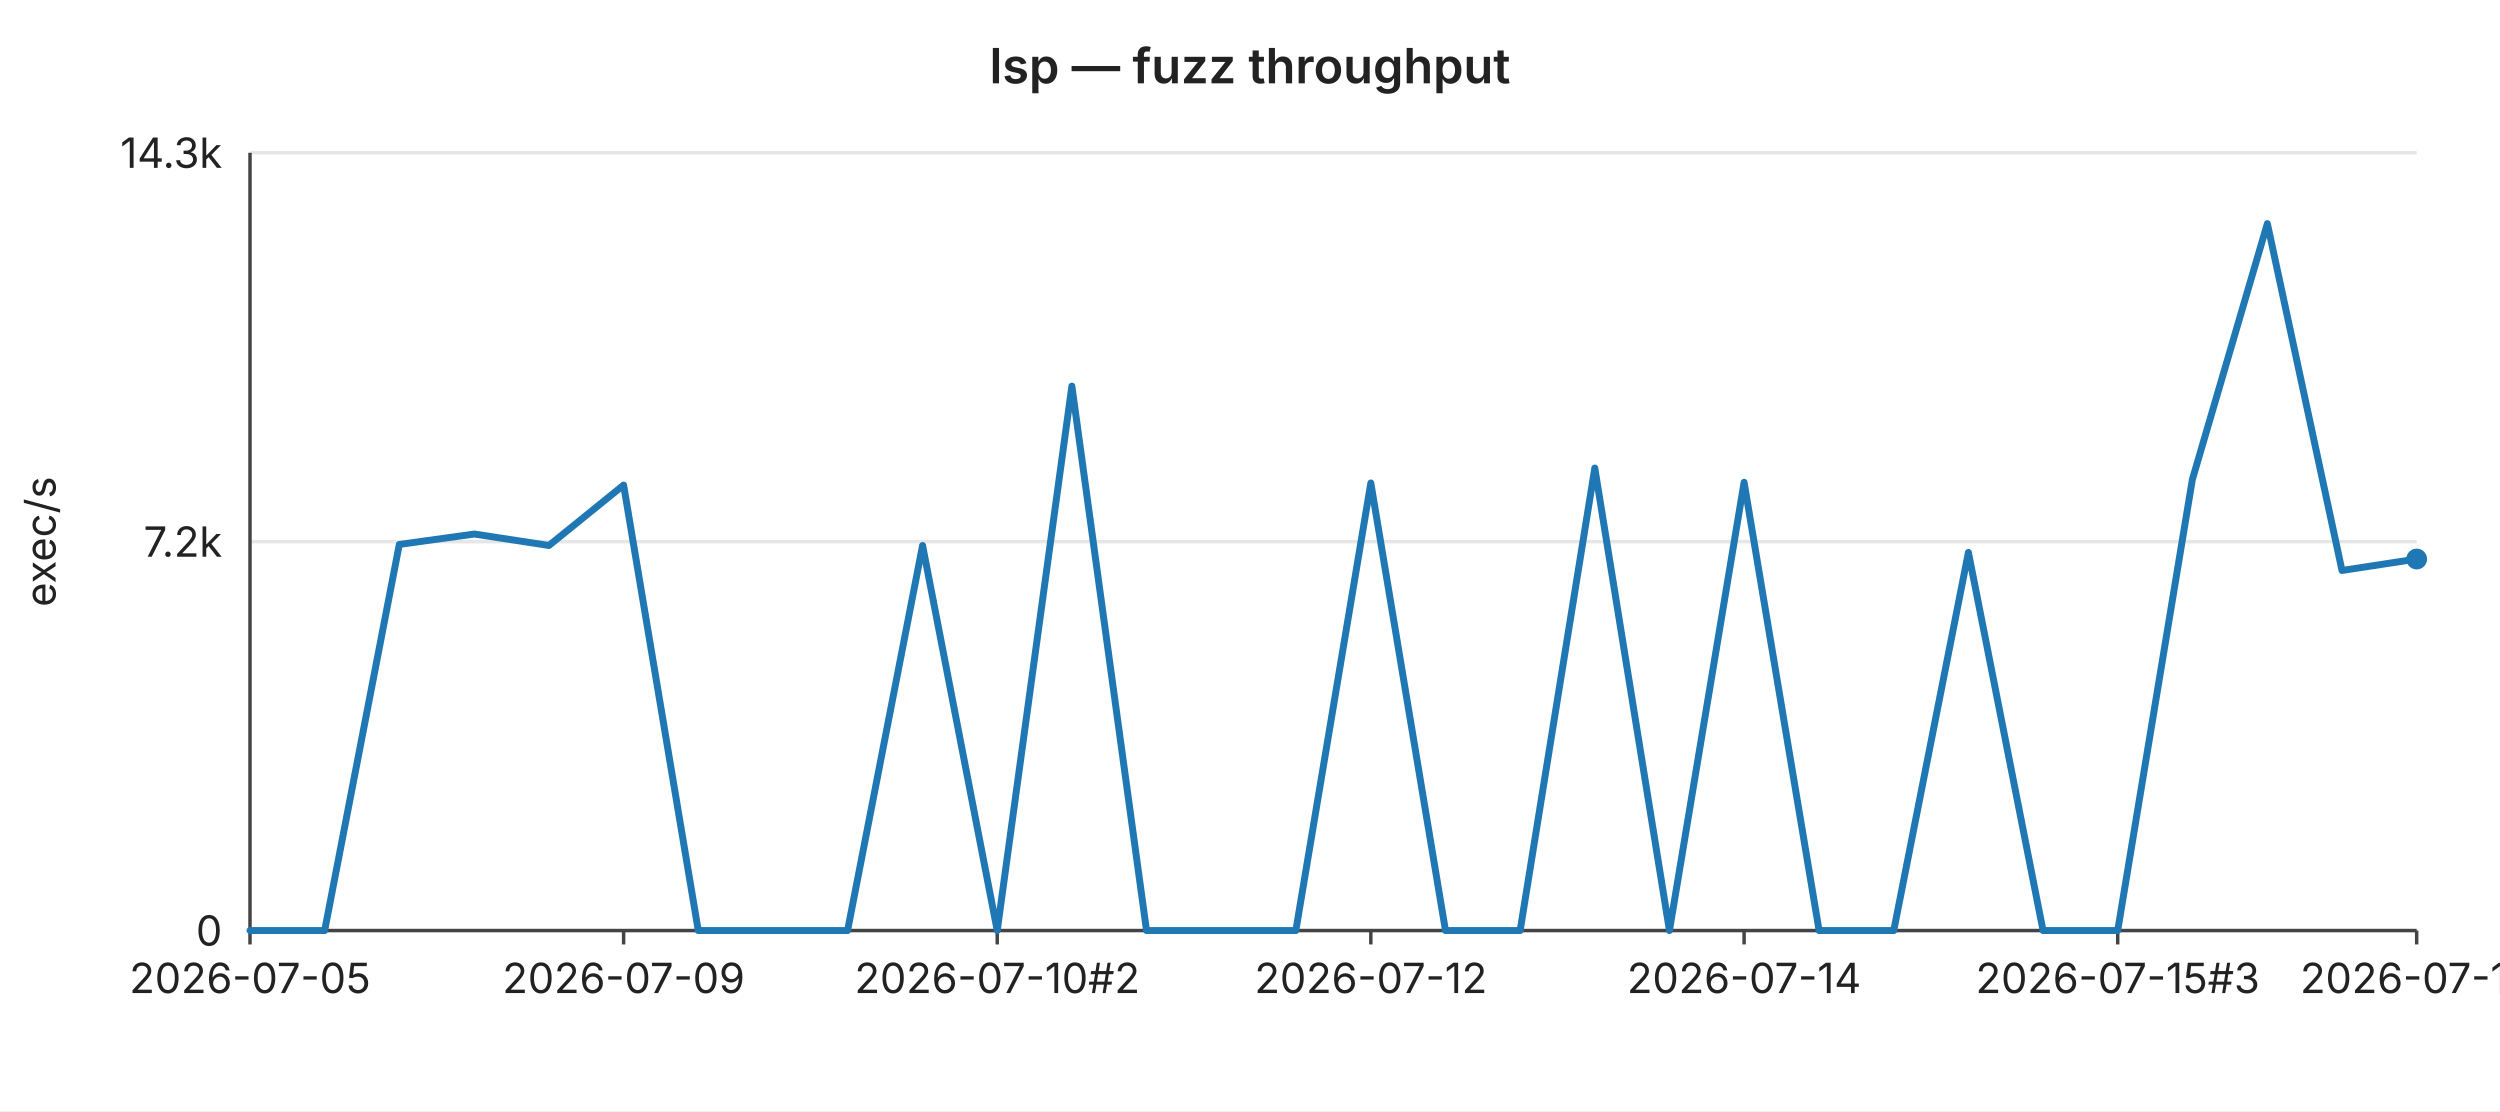
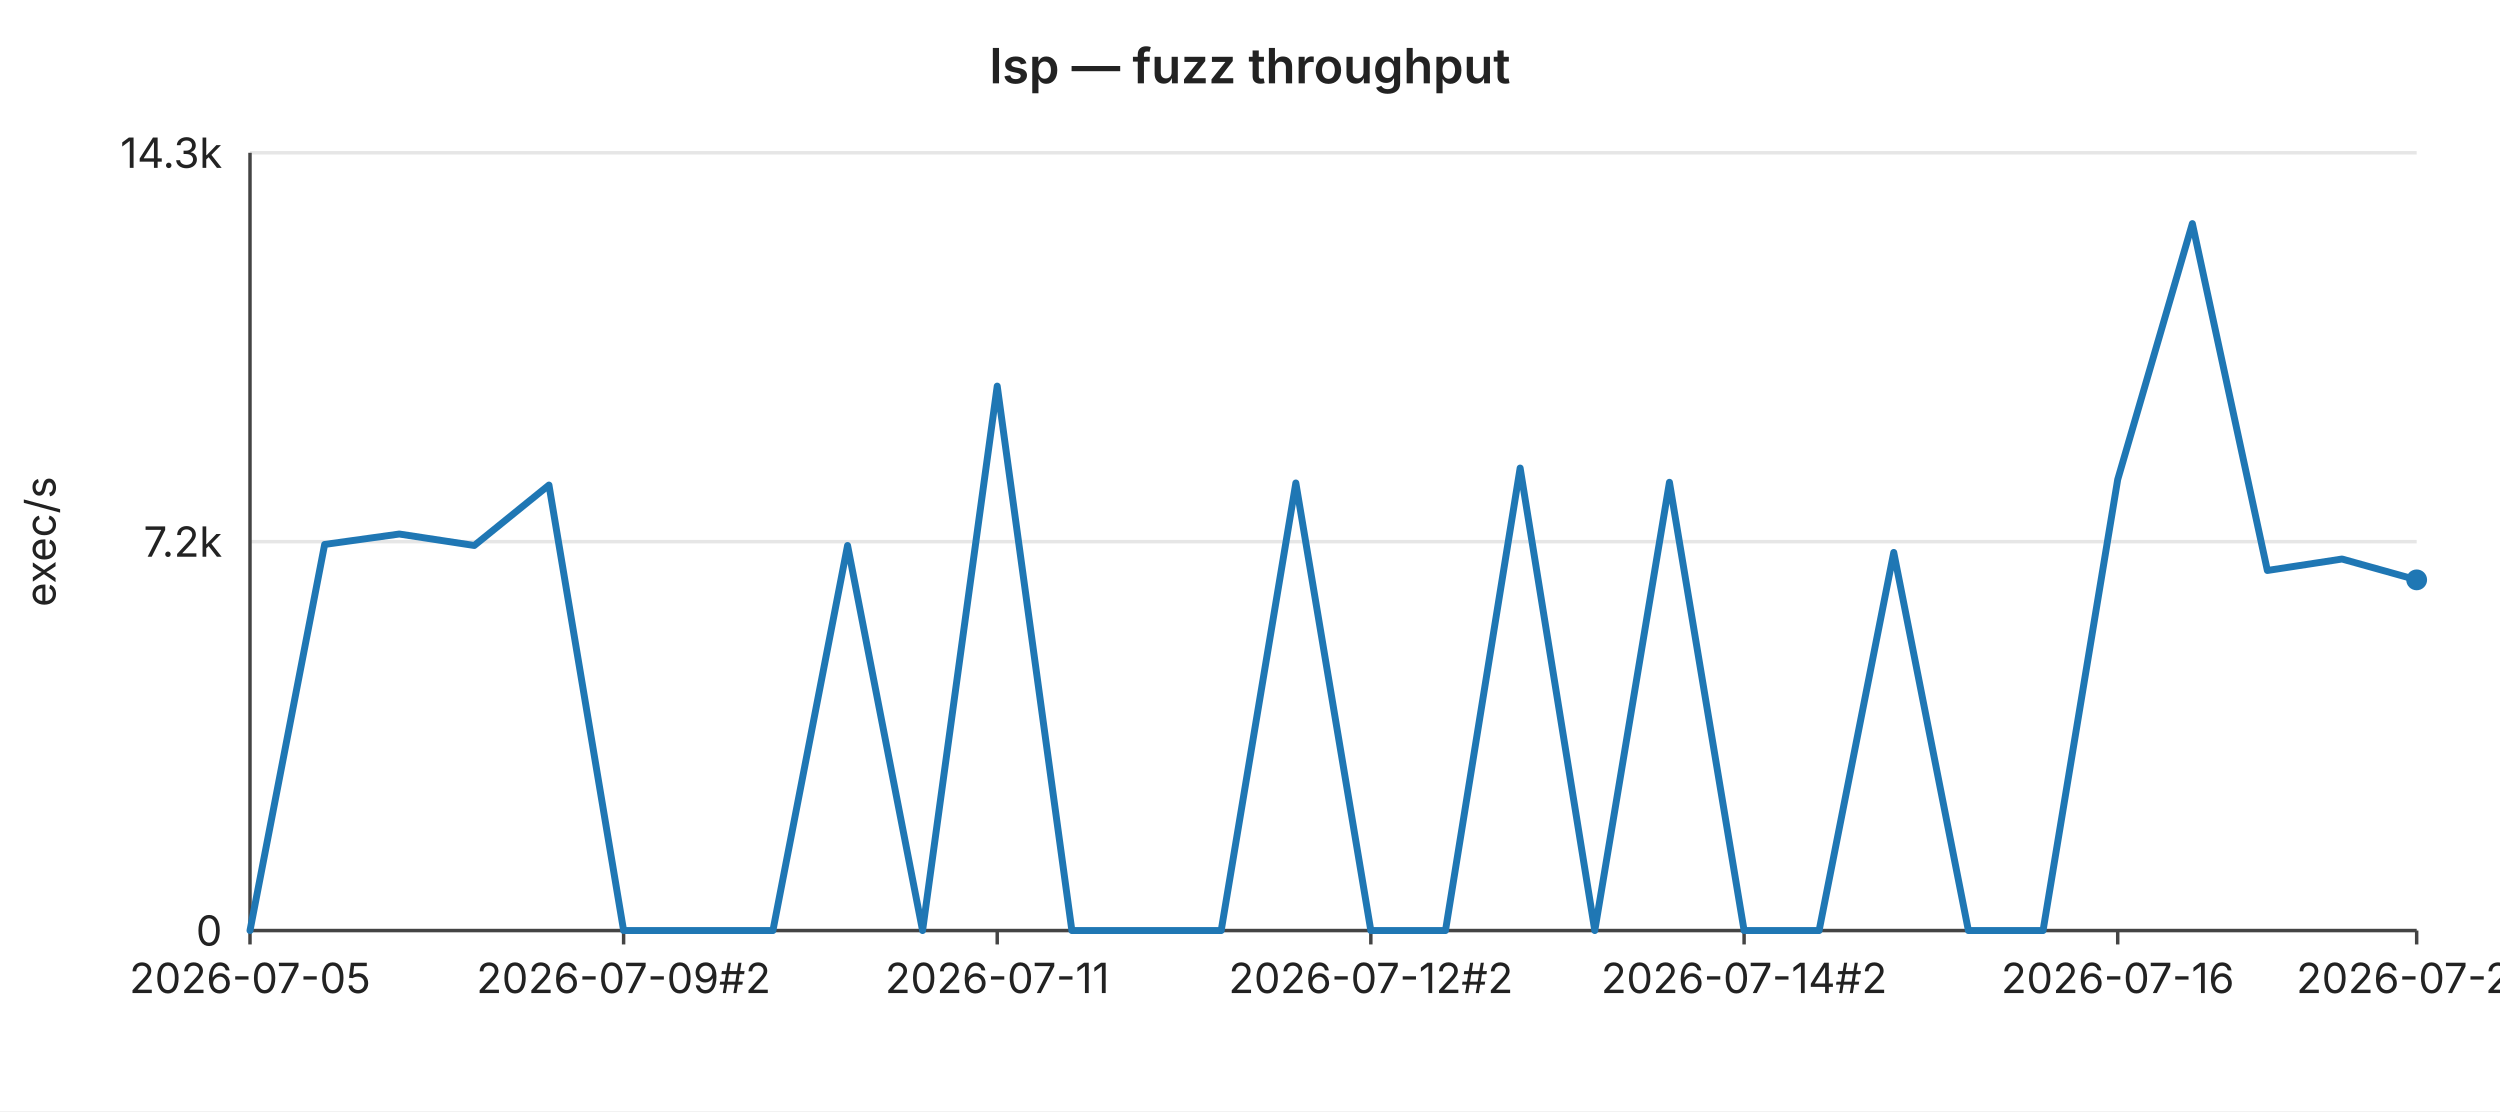
<svg xmlns="http://www.w3.org/2000/svg" width="720" height="320" viewBox="0 0 720 320" font-family="-apple-system,BlinkMacSystemFont,Segoe UI,sans-serif" font-size="12">
  <rect width="720" height="320" fill="#ffffff" />
  <text x="360" y="24" text-anchor="middle" font-size="14" font-weight="600" fill="#222">lsp — fuzz throughput</text>
  <line x1="72" y1="44.0" x2="696" y2="44.0" stroke="#e6e6e6" stroke-width="1" />
  <text x="64" y="44.0" text-anchor="end" dominant-baseline="middle" fill="#222">14.3k</text>
  <line x1="72" y1="156.0" x2="696" y2="156.0" stroke="#e6e6e6" stroke-width="1" />
  <text x="64" y="156.0" text-anchor="end" dominant-baseline="middle" fill="#222">7.2k</text>
  <line x1="72" y1="268.0" x2="696" y2="268.0" stroke="#e6e6e6" stroke-width="1" />
  <text x="64" y="268.0" text-anchor="end" dominant-baseline="middle" fill="#222">0</text>
  <text x="16" y="156" text-anchor="middle" fill="#222" transform="rotate(-90 16 156)">exec/s</text>
  <line x1="72" y1="44" x2="72" y2="268" stroke="#444" stroke-width="1" />
  <line x1="72" y1="268" x2="696" y2="268" stroke="#444" stroke-width="1" />
  <line x1="72.0" y1="268" x2="72.0" y2="272" stroke="#444" stroke-width="1" />
  <text x="72.0" y="286" text-anchor="middle" fill="#222">2026-07-05</text>
  <line x1="179.6" y1="268" x2="179.6" y2="272" stroke="#444" stroke-width="1" />
-   <text x="179.6" y="286" text-anchor="middle" fill="#222">2026-07-09</text>
+   <text x="179.6" y="286" text-anchor="middle" fill="#222">2026-07-09#2</text>
  <line x1="287.2" y1="268" x2="287.2" y2="272" stroke="#444" stroke-width="1" />
-   <text x="287.2" y="286" text-anchor="middle" fill="#222">2026-07-10#2</text>
+   <text x="287.2" y="286" text-anchor="middle" fill="#222">2026-07-11</text>
  <line x1="394.8" y1="268" x2="394.8" y2="272" stroke="#444" stroke-width="1" />
-   <text x="394.8" y="286" text-anchor="middle" fill="#222">2026-07-12</text>
+   <text x="394.8" y="286" text-anchor="middle" fill="#222">2026-07-12#2</text>
  <line x1="502.3" y1="268" x2="502.3" y2="272" stroke="#444" stroke-width="1" />
-   <text x="502.3" y="286" text-anchor="middle" fill="#222">2026-07-14</text>
+   <text x="502.3" y="286" text-anchor="middle" fill="#222">2026-07-14#2</text>
  <line x1="609.9" y1="268" x2="609.9" y2="272" stroke="#444" stroke-width="1" />
-   <text x="609.9" y="286" text-anchor="middle" fill="#222">2026-07-15#3</text>
+   <text x="609.9" y="286" text-anchor="middle" fill="#222">2026-07-16</text>
  <line x1="696.0" y1="268" x2="696.0" y2="272" stroke="#444" stroke-width="1" />
-   <text x="696.0" y="286" text-anchor="middle" fill="#222">2026-07-19</text>
-   <polyline fill="none" stroke="#1f77b4" stroke-width="2" stroke-linejoin="round" stroke-linecap="round" points="72.0,268.0 93.5,268.0 115.0,156.8 136.6,153.8 158.1,157.1 179.6,139.7 201.1,268.0 222.6,268.0 244.1,268.0 265.7,157.1 287.2,268.0 308.7,111.2 330.2,268.0 351.7,268.0 373.2,268.0 394.8,139.1 416.3,268.0 437.8,268.0 459.3,134.8 480.8,268.0 502.3,138.9 523.9,268.0 545.4,268.0 566.9,159.1 588.4,268.0 609.9,268.0 631.4,138.1 653.0,64.4 674.5,164.3 696.0,161.0" />
-   <circle cx="696.0" cy="161.0" r="3" fill="#1f77b4" />
+   <text x="696.0" y="286" text-anchor="middle" fill="#222">2026-07-20</text>
+   <polyline fill="none" stroke="#1f77b4" stroke-width="2" stroke-linejoin="round" stroke-linecap="round" points="72.0,268.0 93.5,156.8 115.0,153.8 136.6,157.1 158.1,139.7 179.6,268.0 201.1,268.0 222.6,268.0 244.1,157.1 265.7,268.0 287.2,111.2 308.7,268.0 330.2,268.0 351.7,268.0 373.2,139.1 394.8,268.0 416.3,268.0 437.8,134.8 459.3,268.0 480.8,138.9 502.3,268.0 523.9,268.0 545.4,159.1 566.9,268.0 588.4,268.0 609.9,138.1 631.4,64.4 653.0,164.3 674.5,161.0 696.0,167.0" />
+   <circle cx="696.0" cy="167.0" r="3" fill="#1f77b4" />
</svg>
